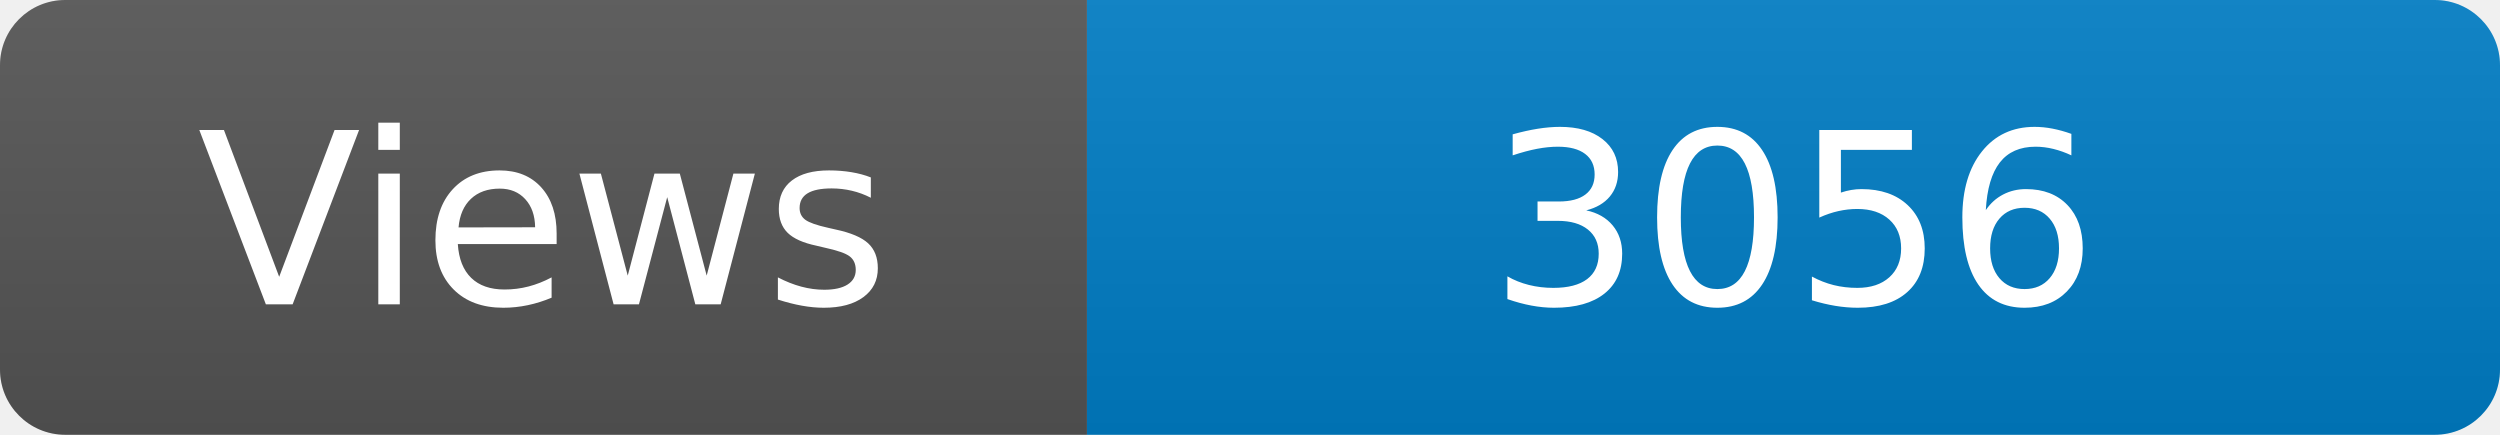
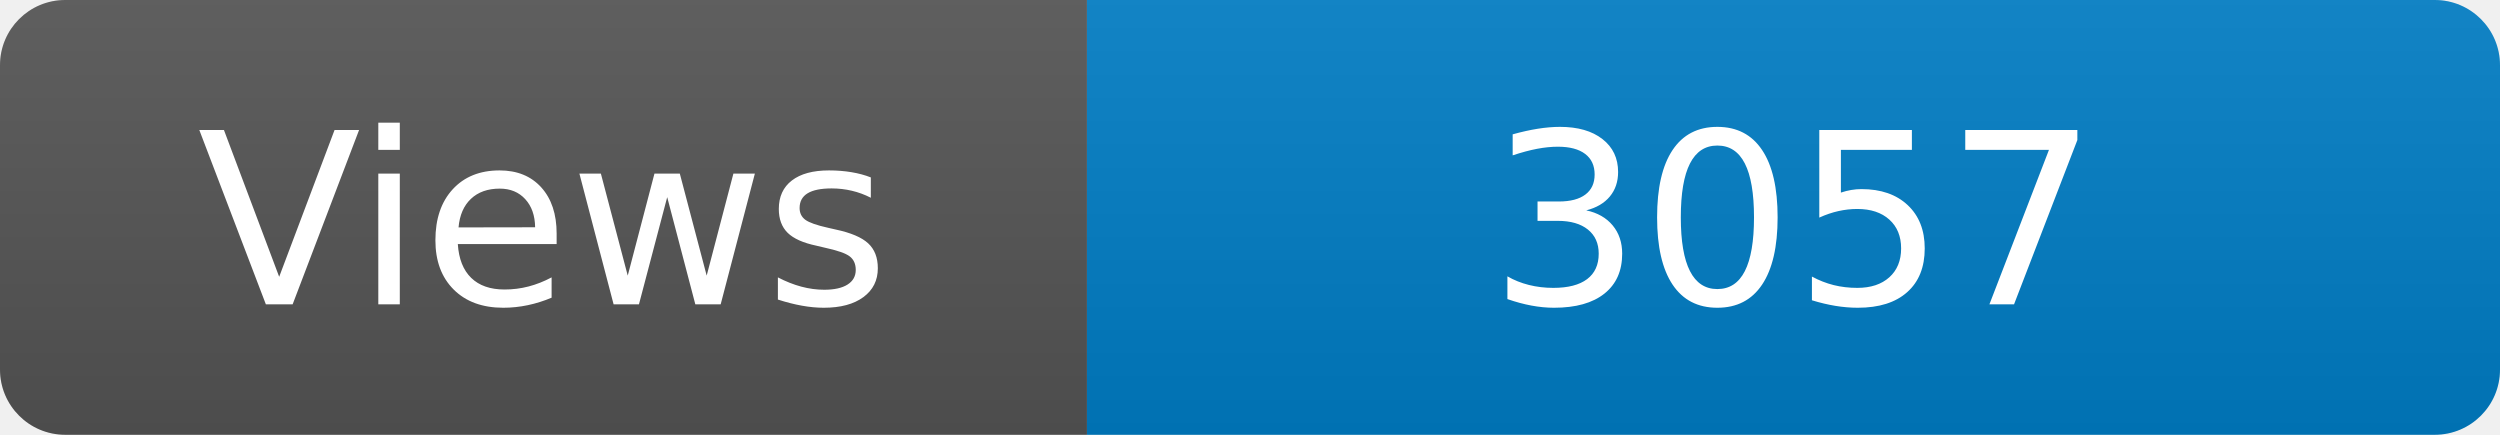
<svg xmlns="http://www.w3.org/2000/svg" width="115" height="20" role="img" aria-label="Maintained?: yes">
  <linearGradient id="s" x2="0" y2="100%">
    <stop offset="0" stop-color="#bbb" stop-opacity=".1" />
    <stop offset="1" stop-opacity=".1" />
  </linearGradient>
  <clipPath id="r">
    <rect width="115" height="20" rx="3" fill="#fff" />
  </clipPath>
  <g clip-path="url(#r)">
    <rect width="50" height="20" fill="#555" />
    <rect x="50" width="160" height="20" fill="#007ec6" />
    <rect width="115" height="20" fill="url(#s)" />
  </g>
  <g fill="#fff" text-anchor="middle" font-family="Verdana,Geneva,DejaVu Sans,sans-serif" font-size="110">
    <text x="250" y="140" transform="scale(.1)" fill="#fff">Views</text>
-     <text x="825" y="140" transform="scale(.1)" fill="#fff">3056</text>
+     <text x="825" y="140" transform="scale(.1)" fill="#fff">3057</text>
  </g>
</svg>
